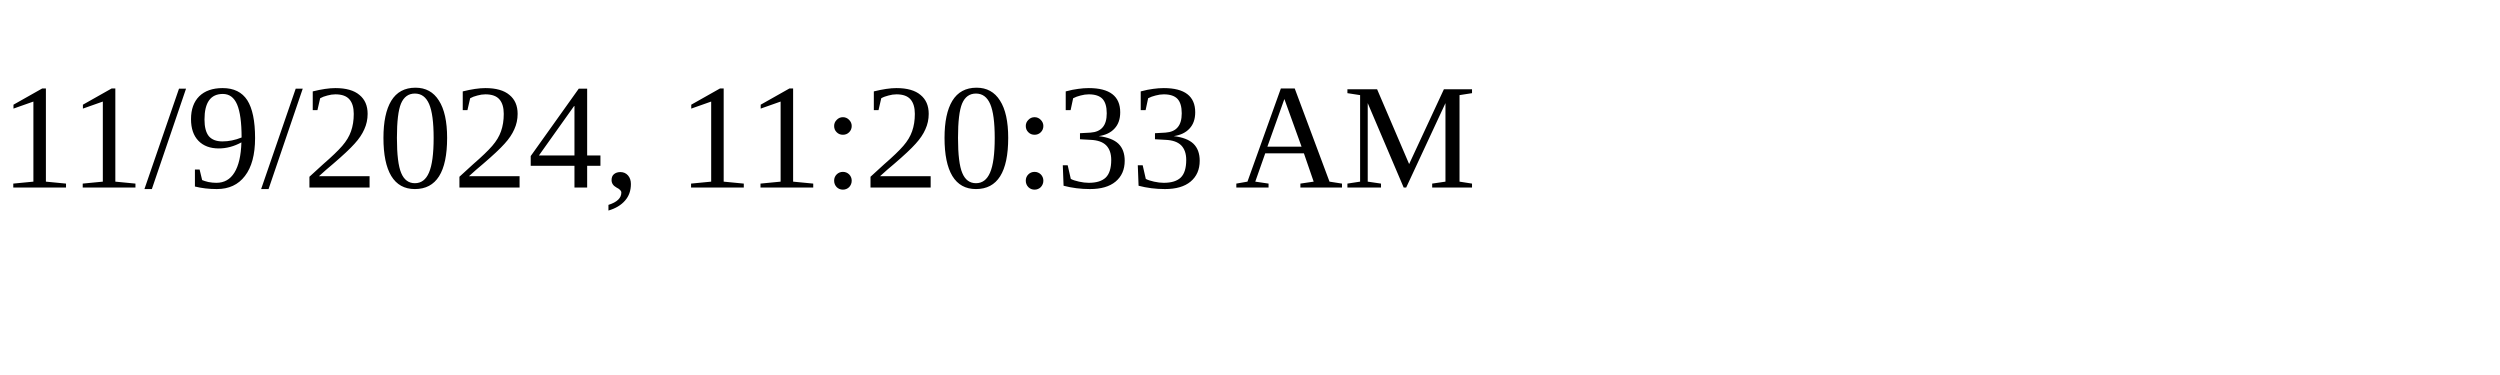
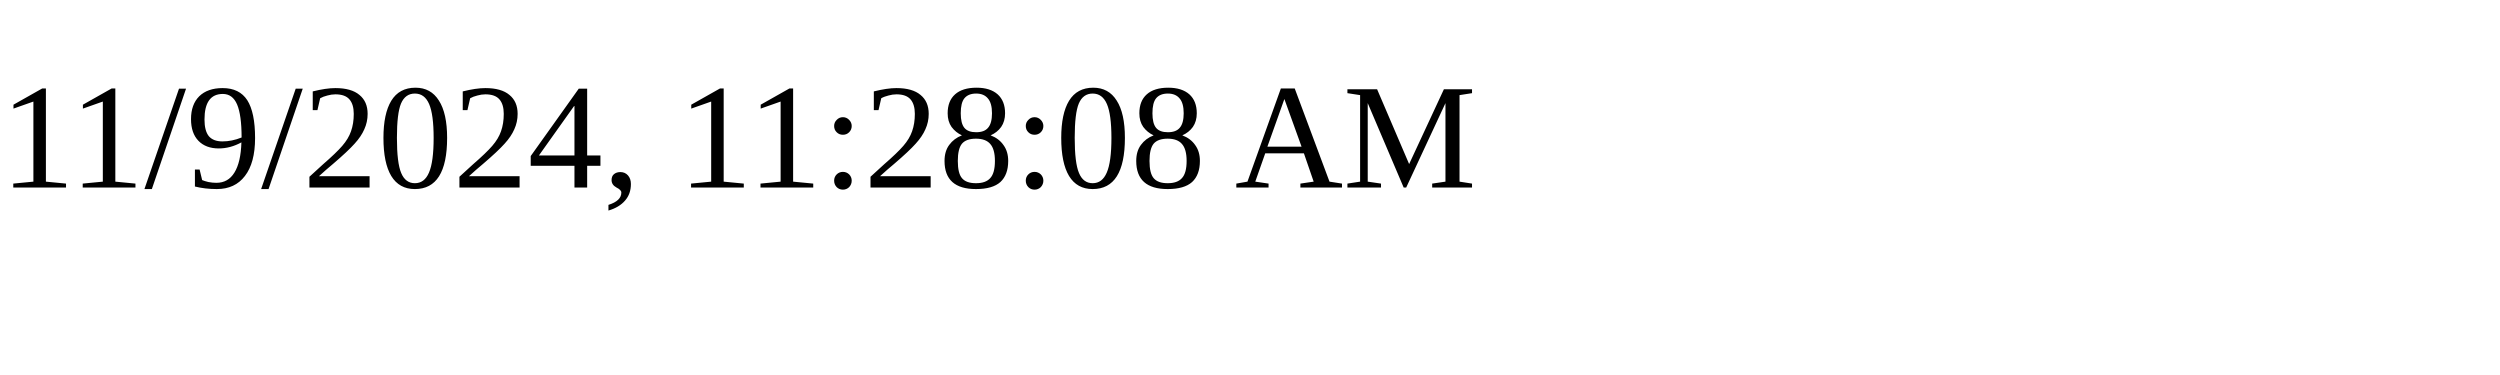
<svg xmlns="http://www.w3.org/2000/svg" height="30" width="200">
-   <text x="0" y="15">11/9/2024, 11:20:33 AM</text>
+   <text x="0" y="15">11/9/2024, 11:28:08 AM</text>
</svg>
